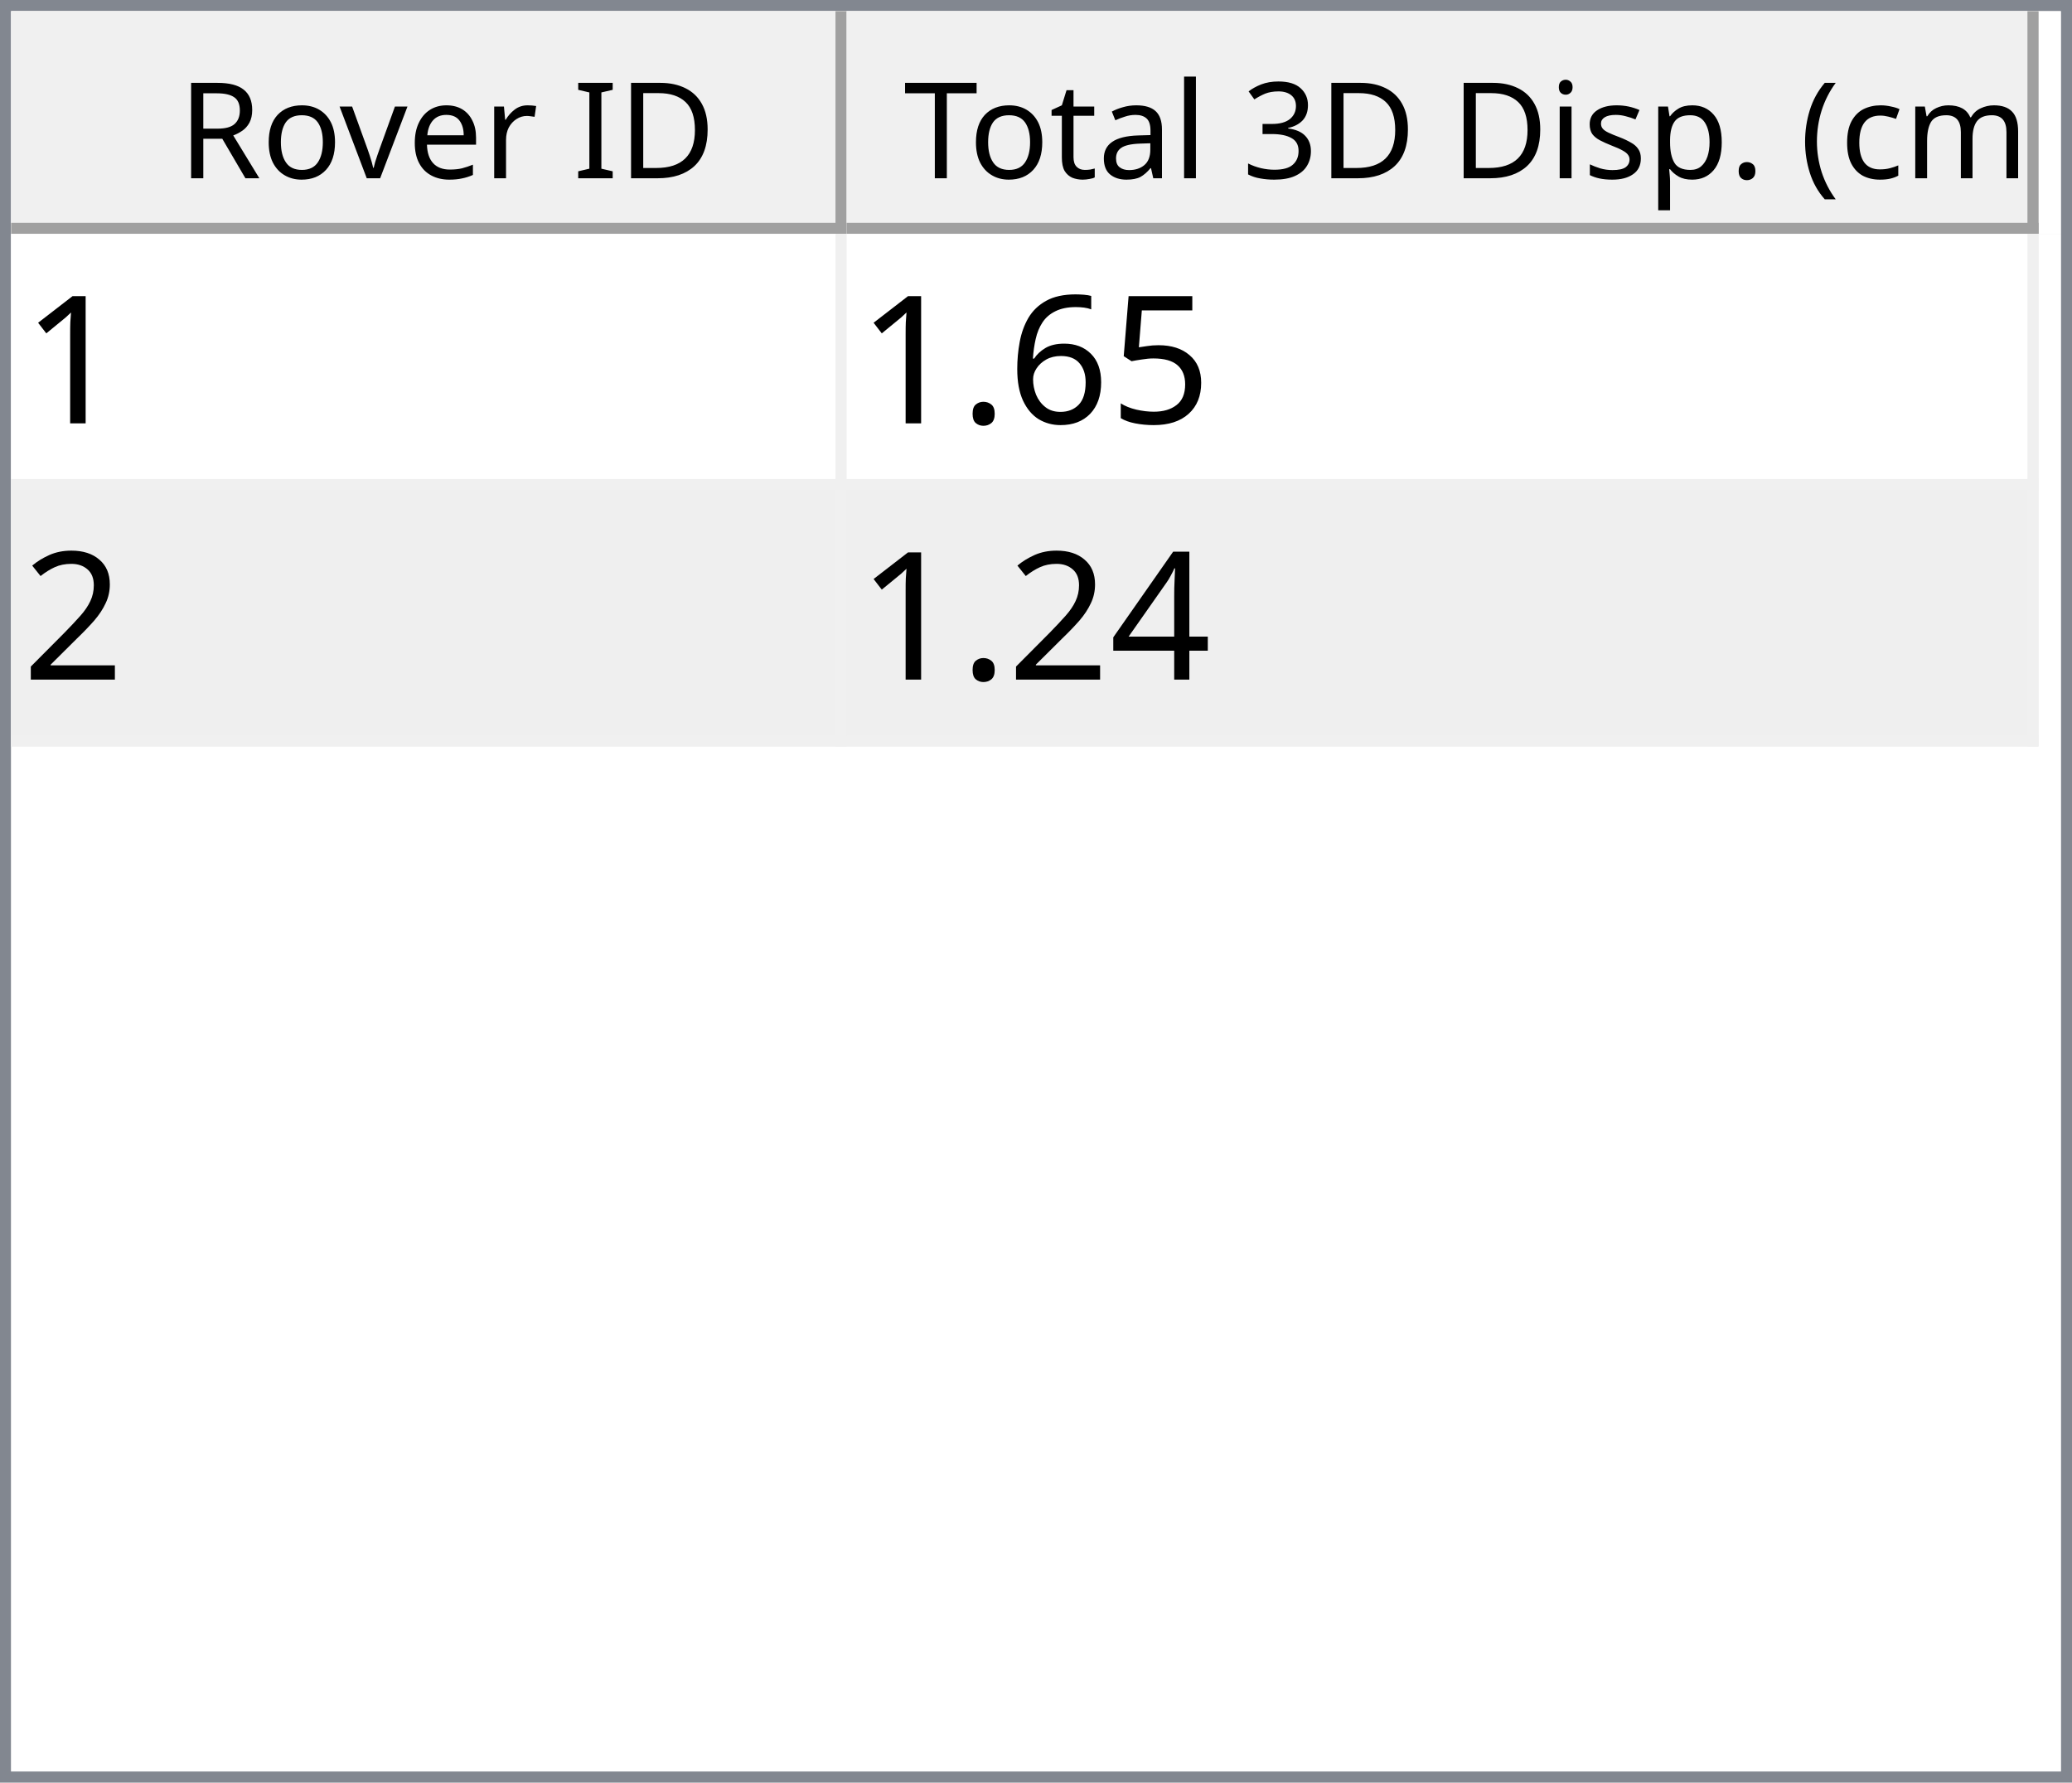
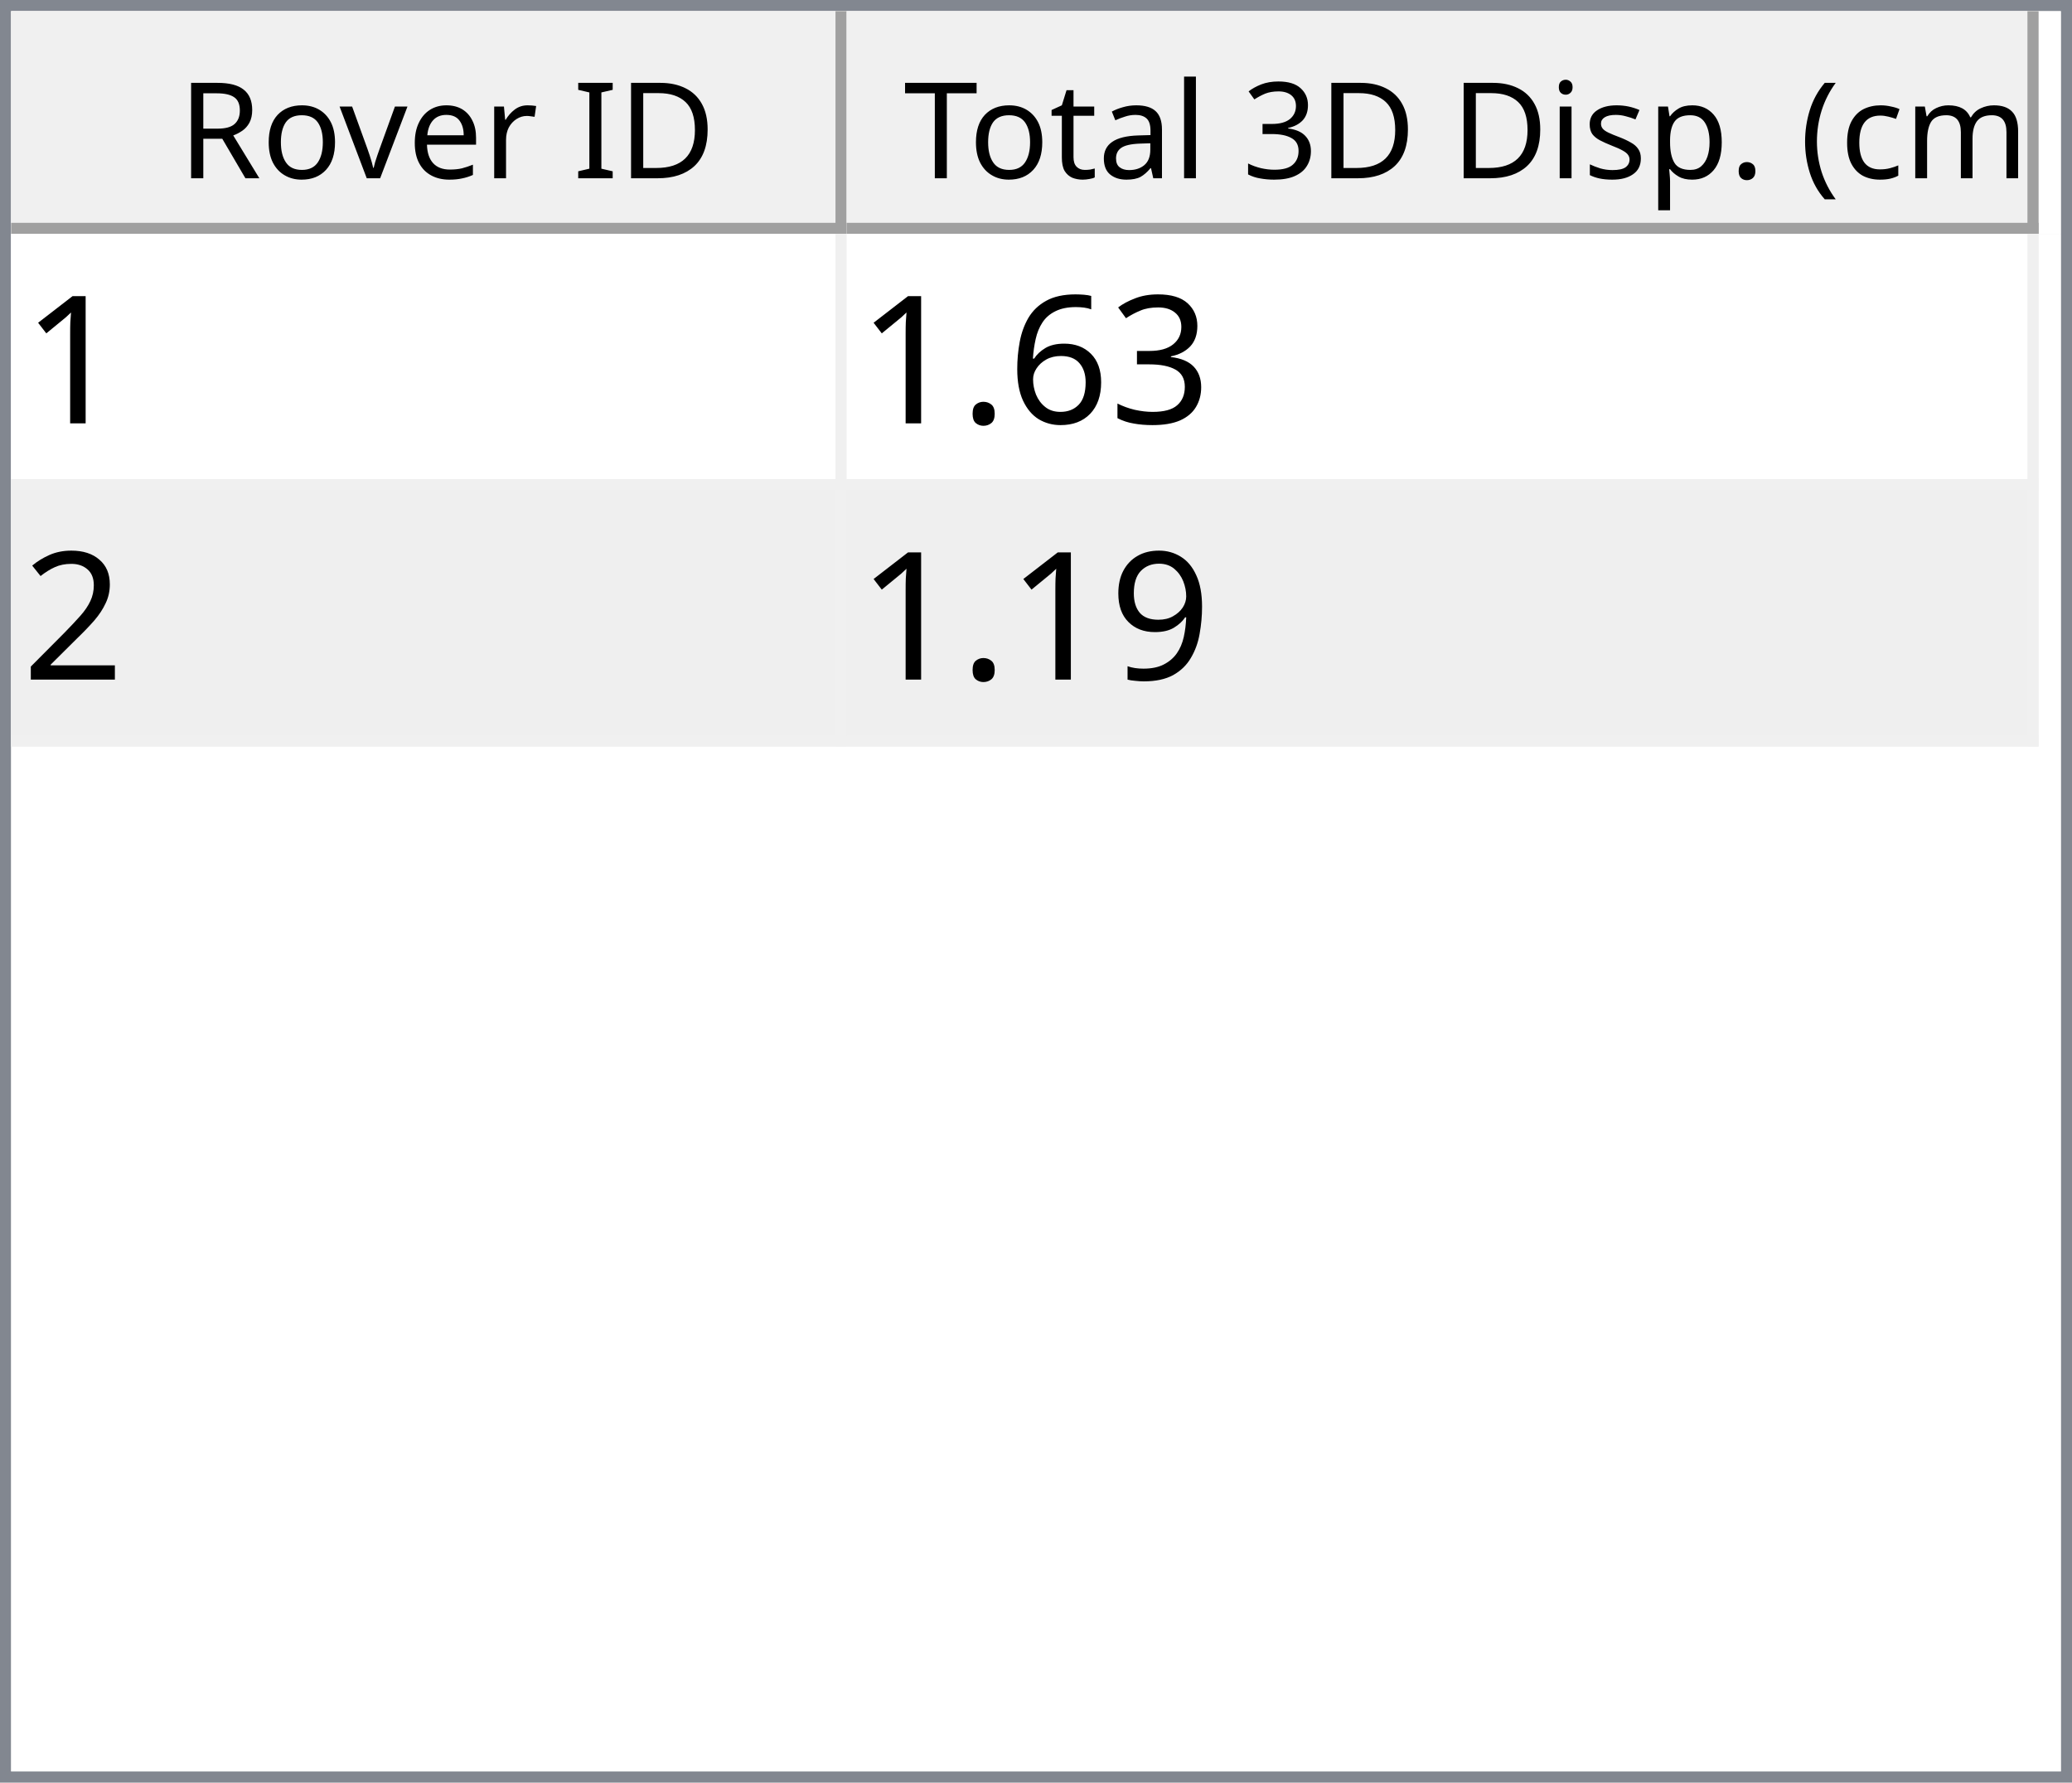
<svg xmlns="http://www.w3.org/2000/svg" style="fill-opacity:1; color-rendering:auto; color-interpolation:auto; text-rendering:auto; stroke:black; stroke-linecap:square; stroke-miterlimit:10; shape-rendering:auto; stroke-opacity:1; fill:black; stroke-dasharray:none; font-weight:normal; stroke-width:1; font-family:'Dialog'; font-style:normal; stroke-linejoin:miter; font-size:12px; stroke-dashoffset:0; image-rendering:auto;" width="186" height="160">
  <defs id="genericDefs" />
  <g>
    <defs id="defs1">
      <clipPath clipPathUnits="userSpaceOnUse" id="clipPath1">
        <path d="M0 0 L186 0 L186 160 L0 160 L0 0 Z" />
      </clipPath>
      <clipPath clipPathUnits="userSpaceOnUse" id="clipPath2">
        <path d="M0 0 L0 160 L186 160 L186 0 Z" />
      </clipPath>
      <clipPath clipPathUnits="userSpaceOnUse" id="clipPath3">
        <path d="M0 0 L0 20 L184 20 L184 0 Z" />
      </clipPath>
      <clipPath clipPathUnits="userSpaceOnUse" id="clipPath4">
        <path d="M0 0 L0 20 L75 20 L75 0 Z" />
      </clipPath>
      <clipPath clipPathUnits="userSpaceOnUse" id="clipPath5">
        <path d="M1 1 L1 19 L74 19 L74 1 Z" />
      </clipPath>
      <clipPath clipPathUnits="userSpaceOnUse" id="clipPath6">
        <path d="M0 0 L0 18 L73 18 L73 0 Z" />
      </clipPath>
      <clipPath clipPathUnits="userSpaceOnUse" id="clipPath7">
        <path d="M-0.5 -0.5 L-0.5 19.5 L74.5 19.5 L74.5 -0.5 Z" />
      </clipPath>
      <clipPath clipPathUnits="userSpaceOnUse" id="clipPath8">
        <path d="M0 0 L0 20 L107 20 L107 0 Z" />
      </clipPath>
      <clipPath clipPathUnits="userSpaceOnUse" id="clipPath9">
        <path d="M1 1 L1 19 L106 19 L106 1 Z" />
      </clipPath>
      <clipPath clipPathUnits="userSpaceOnUse" id="clipPath10">
        <path d="M0 0 L0 18 L105 18 L105 0 Z" />
      </clipPath>
      <clipPath clipPathUnits="userSpaceOnUse" id="clipPath11">
        <path d="M-0.5 -0.5 L-0.5 19.5 L106.5 19.5 L106.5 -0.5 Z" />
      </clipPath>
      <clipPath clipPathUnits="userSpaceOnUse" id="clipPath12">
        <path d="M0 0 L0 138 L184 138 L184 0 Z" />
      </clipPath>
      <clipPath clipPathUnits="userSpaceOnUse" id="clipPath13">
        <path d="M0 0 L0 46 L182 46 L182 0 Z" />
      </clipPath>
      <clipPath clipPathUnits="userSpaceOnUse" id="clipPath14">
        <path d="M-0.5 -0.5 L-0.5 45.5 L181.5 45.5 L181.5 -0.5 Z" />
      </clipPath>
      <clipPath clipPathUnits="userSpaceOnUse" id="clipPath15">
        <path d="M0 0 L0 22 L74 22 L74 0 Z" />
      </clipPath>
      <clipPath clipPathUnits="userSpaceOnUse" id="clipPath16">
        <path d="M0 0 L0 22 L106 22 L106 0 Z" />
      </clipPath>
      <font horiz-adv-x="64.551" id="font1">
        <font-face ascent="107.91" descent="25.098" units-per-em="100" style="font-style:normal; font-family:Segoe UI; font-weight:normal;" />
        <missing-glyph horiz-adv-x="64.551" d="M8.109 0 L8.109 68.266 L56.453 68.266 L56.453 0 L8.109 0 ZM15.328 7.234 L49.219 7.234 L49.219 61.031 L15.328 61.031 L15.328 7.234 Z" />
        <glyph unicode="D" horiz-adv-x="70.117" d="M9.188 0 L9.188 70.016 L28.516 70.016 Q65.531 70.016 65.531 35.891 Q65.531 19.672 55.25 9.836 Q44.969 0 27.734 0 L9.188 0 ZM17.391 62.594 L17.391 7.422 L27.828 7.422 Q41.609 7.422 49.273 14.797 Q56.938 22.172 56.938 35.688 Q56.938 62.594 28.328 62.594 L17.391 62.594 Z" />
        <glyph unicode="I" horiz-adv-x="26.611" d="M17.391 0 L9.188 0 L9.188 70.016 L17.391 70.016 L17.391 0 Z" />
        <glyph unicode=" " horiz-adv-x="27.393" d="" />
        <glyph unicode="r" horiz-adv-x="34.766" d="M34.188 41.891 Q32.078 43.5 28.125 43.5 Q23 43.5 19.555 38.672 Q16.109 33.844 16.109 25.484 L16.109 0 L8.109 0 L8.109 50 L16.109 50 L16.109 39.703 L16.312 39.703 Q18.016 44.969 21.531 47.922 Q25.047 50.875 29.391 50.875 Q32.516 50.875 34.188 50.203 L34.188 41.891 Z" />
        <glyph unicode="e" horiz-adv-x="52.295" d="M48.297 23 L12.984 23 Q13.188 14.656 17.484 10.109 Q21.781 5.562 29.297 5.562 Q37.75 5.562 44.828 11.141 L44.828 3.609 Q38.234 -1.172 27.391 -1.172 Q16.797 -1.172 10.742 5.641 Q4.688 12.453 4.688 24.812 Q4.688 36.469 11.305 43.82 Q17.922 51.172 27.734 51.172 Q37.547 51.172 42.922 44.828 Q48.297 38.484 48.297 27.203 L48.297 23 ZM40.094 29.781 Q40.047 36.719 36.75 40.578 Q33.453 44.438 27.594 44.438 Q21.922 44.438 17.969 40.383 Q14.016 36.328 13.094 29.781 L40.094 29.781 Z" />
        <glyph unicode="v" horiz-adv-x="47.9" d="M47.406 50 L27.484 0 L19.625 0 L0.688 50 L9.469 50 L22.172 13.672 Q23.578 9.672 23.922 6.688 L24.125 6.688 Q24.609 10.453 25.688 13.484 L38.969 50 L47.406 50 Z" />
        <glyph unicode="o" horiz-adv-x="58.594" d="M29 -1.172 Q17.922 -1.172 11.305 5.836 Q4.688 12.844 4.688 24.422 Q4.688 37.016 11.57 44.094 Q18.453 51.172 30.172 51.172 Q41.359 51.172 47.633 44.289 Q53.906 37.406 53.906 25.203 Q53.906 13.234 47.141 6.031 Q40.375 -1.172 29 -1.172 ZM29.594 44.438 Q21.875 44.438 17.383 39.188 Q12.891 33.938 12.891 24.703 Q12.891 15.828 17.43 10.695 Q21.969 5.562 29.594 5.562 Q37.359 5.562 41.531 10.594 Q45.703 15.625 45.703 24.906 Q45.703 34.281 41.531 39.359 Q37.359 44.438 29.594 44.438 Z" />
        <glyph unicode="R" horiz-adv-x="59.814" d="M59.375 0 L49.609 0 L37.891 19.625 Q36.281 22.359 34.766 24.289 Q33.25 26.219 31.664 27.438 Q30.078 28.656 28.25 29.219 Q26.422 29.781 24.125 29.781 L17.391 29.781 L17.391 0 L9.188 0 L9.188 70.016 L30.078 70.016 Q34.672 70.016 38.555 68.867 Q42.438 67.719 45.289 65.375 Q48.141 63.031 49.758 59.547 Q51.375 56.062 51.375 51.375 Q51.375 47.703 50.273 44.656 Q49.172 41.609 47.148 39.211 Q45.125 36.812 42.266 35.133 Q39.406 33.453 35.844 32.516 L35.844 32.328 Q37.594 31.547 38.891 30.547 Q40.188 29.547 41.359 28.18 Q42.531 26.812 43.68 25.078 Q44.828 23.344 46.234 21.047 L59.375 0 ZM17.391 62.594 L17.391 37.203 L28.516 37.203 Q31.594 37.203 34.203 38.133 Q36.812 39.062 38.719 40.797 Q40.625 42.531 41.703 45.047 Q42.781 47.562 42.781 50.688 Q42.781 56.297 39.141 59.445 Q35.5 62.594 28.609 62.594 L17.391 62.594 Z" />
        <glyph unicode=")" horiz-adv-x="30.176" d="M8.297 -15.922 L1.172 -15.922 Q16.406 2.344 16.406 26.812 Q16.406 51.469 1.078 70.016 L8.297 70.016 Q23.531 52.156 23.531 26.703 Q23.531 1.375 8.297 -15.922 Z" />
        <glyph unicode="m" horiz-adv-x="86.133" d="M79.109 0 L71.094 0 L71.094 28.719 Q71.094 37.016 68.531 40.727 Q65.969 44.438 59.906 44.438 Q54.781 44.438 51.195 39.75 Q47.609 35.062 47.609 28.516 L47.609 0 L39.594 0 L39.594 29.688 Q39.594 44.438 28.219 44.438 Q22.953 44.438 19.531 40.016 Q16.109 35.594 16.109 28.516 L16.109 0 L8.109 0 L8.109 50 L16.109 50 L16.109 42.094 L16.312 42.094 Q21.625 51.172 31.844 51.172 Q36.969 51.172 40.773 48.312 Q44.578 45.453 46 40.828 Q51.562 51.172 62.594 51.172 Q79.109 51.172 79.109 30.812 L79.109 0 Z" />
        <glyph unicode="c" horiz-adv-x="46.191" d="M42.188 2.297 Q36.422 -1.172 28.516 -1.172 Q17.828 -1.172 11.258 5.789 Q4.688 12.75 4.688 23.828 Q4.688 36.188 11.766 43.68 Q18.844 51.172 30.672 51.172 Q37.25 51.172 42.281 48.734 L42.281 40.531 Q36.719 44.438 30.375 44.438 Q22.703 44.438 17.797 38.945 Q12.891 33.453 12.891 24.516 Q12.891 15.719 17.508 10.641 Q22.125 5.562 29.891 5.562 Q36.422 5.562 42.188 9.906 L42.188 2.297 Z" />
        <glyph unicode="(" horiz-adv-x="30.176" d="M29.109 -15.922 L21.969 -15.922 Q6.844 1.375 6.844 26.703 Q6.844 52.156 21.969 70.016 L29.203 70.016 Q13.875 51.469 13.875 26.812 Q13.875 2.344 29.109 -15.922 Z" />
        <glyph unicode="." horiz-adv-x="21.68" d="M10.891 -1.078 Q8.641 -1.078 7.055 0.539 Q5.469 2.156 5.469 4.391 Q5.469 6.641 7.055 8.273 Q8.641 9.906 10.891 9.906 Q13.188 9.906 14.797 8.273 Q16.406 6.641 16.406 4.391 Q16.406 2.156 14.797 0.539 Q13.188 -1.078 10.891 -1.078 Z" />
        <glyph unicode="p" horiz-adv-x="58.789" d="M16.312 7.234 L16.109 7.234 L16.109 -23 L8.109 -23 L8.109 50 L16.109 50 L16.109 41.219 L16.312 41.219 Q22.219 51.172 33.594 51.172 Q43.266 51.172 48.688 44.461 Q54.109 37.75 54.109 26.469 Q54.109 13.922 48 6.375 Q41.891 -1.172 31.297 -1.172 Q21.578 -1.172 16.312 7.234 ZM16.109 27.391 L16.109 20.406 Q16.109 14.203 20.141 9.883 Q24.172 5.562 30.375 5.562 Q37.641 5.562 41.773 11.133 Q45.906 16.703 45.906 26.609 Q45.906 34.969 42.047 39.703 Q38.188 44.438 31.594 44.438 Q24.609 44.438 20.359 39.578 Q16.109 34.719 16.109 27.391 Z" />
        <glyph unicode="s" horiz-adv-x="42.432" d="M5.078 1.812 L5.078 10.406 Q11.625 5.562 19.484 5.562 Q30.031 5.562 30.031 12.594 Q30.031 14.594 29.125 15.992 Q28.219 17.391 26.68 18.461 Q25.141 19.531 23.07 20.383 Q21 21.234 18.609 22.172 Q15.281 23.484 12.766 24.828 Q10.25 26.172 8.57 27.859 Q6.891 29.547 6.031 31.695 Q5.172 33.844 5.172 36.719 Q5.172 40.234 6.789 42.945 Q8.406 45.656 11.086 47.484 Q13.766 49.312 17.211 50.242 Q20.656 51.172 24.312 51.172 Q30.812 51.172 35.938 48.922 L35.938 40.828 Q30.422 44.438 23.25 44.438 Q21 44.438 19.195 43.922 Q17.391 43.406 16.094 42.477 Q14.797 41.547 14.086 40.258 Q13.375 38.969 13.375 37.406 Q13.375 35.453 14.086 34.133 Q14.797 32.812 16.164 31.789 Q17.531 30.766 19.484 29.938 Q21.438 29.109 23.922 28.125 Q27.25 26.859 29.883 25.516 Q32.516 24.172 34.375 22.484 Q36.234 20.797 37.234 18.602 Q38.234 16.406 38.234 13.375 Q38.234 9.672 36.602 6.938 Q34.969 4.203 32.234 2.398 Q29.5 0.594 25.93 -0.289 Q22.359 -1.172 18.453 -1.172 Q10.75 -1.172 5.078 1.812 Z" />
        <glyph unicode="i" horiz-adv-x="24.219" d="M12.203 62.703 Q10.062 62.703 8.547 64.164 Q7.031 65.625 7.031 67.875 Q7.031 70.125 8.547 71.609 Q10.062 73.094 12.203 73.094 Q14.406 73.094 15.945 71.609 Q17.484 70.125 17.484 67.875 Q17.484 65.719 15.945 64.211 Q14.406 62.703 12.203 62.703 ZM16.109 0 L8.109 0 L8.109 50 L16.109 50 L16.109 0 Z" />
        <glyph unicode="3" horiz-adv-x="53.906" d="M46.531 19.828 Q46.531 15.094 44.75 11.211 Q42.969 7.328 39.719 4.57 Q36.469 1.812 31.93 0.297 Q27.391 -1.219 21.922 -1.219 Q11.922 -1.219 6 2.594 L6 11.188 Q13.094 5.609 22.219 5.609 Q25.875 5.609 28.828 6.539 Q31.781 7.469 33.906 9.227 Q36.031 10.984 37.18 13.477 Q38.328 15.969 38.328 19.094 Q38.328 32.812 18.797 32.812 L12.984 32.812 L12.984 39.594 L18.5 39.594 Q35.797 39.594 35.797 52.484 Q35.797 64.406 22.609 64.406 Q15.188 64.406 8.688 59.422 L8.688 67.188 Q15.375 71.188 24.609 71.188 Q29 71.188 32.57 69.969 Q36.141 68.75 38.68 66.555 Q41.219 64.359 42.609 61.281 Q44 58.203 44 54.5 Q44 40.672 30.031 36.719 L30.031 36.531 Q33.594 36.141 36.625 34.797 Q39.656 33.453 41.852 31.305 Q44.047 29.156 45.289 26.25 Q46.531 23.344 46.531 19.828 Z" />
        <glyph unicode="l" horiz-adv-x="24.219" d="M16.109 0 L8.109 0 L8.109 74.031 L16.109 74.031 L16.109 0 Z" />
        <glyph unicode="a" horiz-adv-x="50.879" d="M43.891 0 L35.891 0 L35.891 7.812 L35.688 7.812 Q30.469 -1.172 20.312 -1.172 Q12.844 -1.172 8.617 2.781 Q4.391 6.734 4.391 13.281 Q4.391 27.297 20.906 29.594 L35.891 31.688 Q35.891 44.438 25.594 44.438 Q16.547 44.438 9.281 38.281 L9.281 46.484 Q16.656 51.172 26.266 51.172 Q43.891 51.172 43.891 32.516 L43.891 0 ZM35.891 25.297 L23.828 23.641 Q18.266 22.859 15.43 20.875 Q12.594 18.891 12.594 13.875 Q12.594 10.203 15.211 7.883 Q17.828 5.562 22.172 5.562 Q28.125 5.562 32.008 9.742 Q35.891 13.922 35.891 20.312 L35.891 25.297 Z" />
        <glyph unicode="t" horiz-adv-x="33.887" d="M31.297 0.484 Q28.469 -1.078 23.828 -1.078 Q10.688 -1.078 10.688 13.578 L10.688 43.172 L2.094 43.172 L2.094 50 L10.688 50 L10.688 62.203 L18.703 64.797 L18.703 50 L31.297 50 L31.297 43.172 L18.703 43.172 L18.703 14.984 Q18.703 9.969 20.414 7.82 Q22.125 5.672 26.078 5.672 Q29.109 5.672 31.297 7.328 L31.297 0.484 Z" />
        <glyph unicode="T" horiz-adv-x="52.393" d="M50.594 62.594 L30.375 62.594 L30.375 0 L22.172 0 L22.172 62.594 L2 62.594 L2 70.016 L50.594 70.016 L50.594 62.594 Z" />
      </font>
      <font horiz-adv-x="75.0" id="font2">
        <font-face ascent="100.537" descent="21.973" units-per-em="100" style="font-style:normal; font-family:sans-serif; font-weight:normal;" />
        <missing-glyph horiz-adv-x="75.0" d="M12.5 0 L12.5 62.5 L62.5 62.5 L62.5 0 L12.5 0 ZM14.062 1.562 L60.938 1.562 L60.938 60.938 L14.062 60.938 L14.062 1.562 Z" />
        <glyph unicode="1" horiz-adv-x="55.615" d="M37.25 0 L28.469 0 L28.469 56 Q25.297 52.984 20.141 49.953 Q14.984 46.922 10.891 45.406 L10.891 53.906 Q18.266 57.375 23.781 62.305 Q29.297 67.234 31.594 71.875 L37.25 71.875 L37.25 0 Z" />
-         <glyph unicode="5" horiz-adv-x="55.615" d="M4.156 18.75 L13.375 19.531 Q14.406 12.797 18.141 9.398 Q21.875 6 27.156 6 Q33.5 6 37.891 10.789 Q42.281 15.578 42.281 23.484 Q42.281 31 38.062 35.352 Q33.844 39.703 27 39.703 Q22.75 39.703 19.336 37.773 Q15.922 35.844 13.969 32.766 L5.719 33.844 L12.641 70.609 L48.25 70.609 L48.25 62.203 L19.672 62.203 L15.828 42.969 Q22.266 47.469 29.344 47.469 Q38.719 47.469 45.164 40.969 Q51.609 34.469 51.609 24.266 Q51.609 14.547 45.953 7.469 Q39.062 -1.219 27.156 -1.219 Q17.391 -1.219 11.211 4.25 Q5.031 9.719 4.156 18.75 Z" />
+         <glyph unicode="3" horiz-adv-x="55.615" d="M4.203 18.891 L12.984 20.062 Q14.5 12.594 18.141 9.297 Q21.781 6 27 6 Q33.203 6 37.477 10.297 Q41.75 14.594 41.75 20.953 Q41.75 27 37.797 30.93 Q33.844 34.859 27.734 34.859 Q25.25 34.859 21.531 33.891 L22.516 41.609 Q23.391 41.5 23.922 41.5 Q29.547 41.5 34.039 44.43 Q38.531 47.359 38.531 53.469 Q38.531 58.297 35.258 61.477 Q31.984 64.656 26.812 64.656 Q21.688 64.656 18.266 61.43 Q14.844 58.203 13.875 51.766 L5.078 53.328 Q6.688 62.156 12.398 67.016 Q18.109 71.875 26.609 71.875 Q32.469 71.875 37.398 69.359 Q42.328 66.844 44.945 62.5 Q47.562 58.156 47.562 53.266 Q47.562 48.641 45.07 44.828 Q42.578 41.016 37.703 38.766 Q44.047 37.312 47.562 32.695 Q51.078 28.078 51.078 21.141 Q51.078 11.766 44.242 5.25 Q37.406 -1.266 26.953 -1.266 Q17.531 -1.266 11.305 4.352 Q5.078 9.969 4.203 18.891 Z" />
        <glyph unicode="6" horiz-adv-x="55.615" d="M49.75 54.047 L41.016 53.375 Q39.844 58.547 37.703 60.891 Q34.125 64.656 28.906 64.656 Q24.703 64.656 21.531 62.312 Q17.391 59.281 14.992 53.469 Q12.594 47.656 12.5 36.922 Q15.672 41.75 20.266 44.094 Q24.859 46.438 29.891 46.438 Q38.672 46.438 44.852 39.969 Q51.031 33.5 51.031 23.25 Q51.031 16.5 48.125 10.719 Q45.219 4.938 40.141 1.859 Q35.062 -1.219 28.609 -1.219 Q17.625 -1.219 10.695 6.859 Q3.766 14.938 3.766 33.5 Q3.766 54.25 11.422 63.672 Q18.109 71.875 29.438 71.875 Q37.891 71.875 43.289 67.141 Q48.688 62.406 49.75 54.047 ZM13.875 23.188 Q13.875 18.656 15.797 14.508 Q17.719 10.359 21.188 8.18 Q24.656 6 28.469 6 Q34.031 6 38.039 10.492 Q42.047 14.984 42.047 22.703 Q42.047 30.125 38.086 34.398 Q34.125 38.672 28.125 38.672 Q22.172 38.672 18.023 34.398 Q13.875 30.125 13.875 23.188 Z" />
        <glyph unicode="." horiz-adv-x="27.783" d="M9.078 0 L9.078 10.016 L19.094 10.016 L19.094 0 L9.078 0 Z" />
        <glyph unicode="2" horiz-adv-x="55.615" d="M50.344 8.453 L50.344 0 L3.031 0 Q2.938 3.172 4.047 6.109 Q5.859 10.938 9.836 15.625 Q13.812 20.312 21.344 26.469 Q33.016 36.031 37.117 41.625 Q41.219 47.219 41.219 52.203 Q41.219 57.422 37.477 61.008 Q33.734 64.594 27.734 64.594 Q21.391 64.594 17.578 60.789 Q13.766 56.984 13.719 50.25 L4.688 51.172 Q5.609 61.281 11.664 66.578 Q17.719 71.875 27.938 71.875 Q38.234 71.875 44.242 66.164 Q50.25 60.453 50.25 52 Q50.25 47.703 48.492 43.555 Q46.734 39.406 42.656 34.812 Q38.578 30.219 29.109 22.219 Q21.188 15.578 18.945 13.211 Q16.703 10.844 15.234 8.453 L50.344 8.453 Z" />
-         <glyph unicode="4" horiz-adv-x="55.615" d="M32.328 0 L32.328 17.141 L1.266 17.141 L1.266 25.203 L33.938 71.578 L41.109 71.578 L41.109 25.203 L50.781 25.203 L50.781 17.141 L41.109 17.141 L41.109 0 L32.328 0 ZM32.328 25.203 L32.328 57.469 L9.906 25.203 L32.328 25.203 Z" />
+         <glyph unicode="9" horiz-adv-x="55.615" d="M5.469 16.547 L13.922 17.328 Q14.984 11.375 18.016 8.688 Q21.047 6 25.781 6 Q29.828 6 32.883 7.859 Q35.938 9.719 37.891 12.82 Q39.844 15.922 41.164 21.195 Q42.484 26.469 42.484 31.938 Q42.484 32.516 42.438 33.688 Q39.797 29.5 35.234 26.883 Q30.672 24.266 25.344 24.266 Q16.453 24.266 10.305 30.711 Q4.156 37.156 4.156 47.703 Q4.156 58.594 10.578 65.234 Q17 71.875 26.656 71.875 Q33.641 71.875 39.43 68.117 Q45.219 64.359 48.219 57.398 Q51.219 50.438 51.219 37.25 Q51.219 23.531 48.242 15.406 Q45.266 7.281 39.383 3.031 Q33.5 -1.219 25.594 -1.219 Q17.188 -1.219 11.867 3.445 Q6.547 8.109 5.469 16.547 ZM41.453 48.141 Q41.453 55.719 37.43 60.156 Q33.406 64.594 27.734 64.594 Q21.875 64.594 17.531 59.812 Q13.188 55.031 13.188 47.406 Q13.188 40.578 17.312 36.305 Q21.438 32.031 27.484 32.031 Q33.594 32.031 37.523 36.305 Q41.453 40.578 41.453 48.141 Z" />
      </font>
    </defs>
    <g style="fill:white; stroke:white;">
      <rect x="0" y="0" width="186" style="clip-path:url(#clipPath1); stroke:none;" height="160" />
    </g>
    <g style="fill:white; text-rendering:optimizeSpeed; color-rendering:optimizeSpeed; image-rendering:optimizeSpeed; shape-rendering:crispEdges; stroke:white; color-interpolation:sRGB;">
      <rect x="0" width="186" height="160" y="0" style="stroke:none;" />
      <path style="stroke:none;" d="M0 160 L186 160 L186 0 L0 0 Z" />
    </g>
    <g style="fill:rgb(240,240,240); font-family:'Segoe UI'; stroke:rgb(240,240,240);">
      <rect x="0" y="0" width="186" style="clip-path:url(#clipPath2); stroke:none;" height="160" />
    </g>
    <g style="fill:rgb(130,135,144); font-family:'Segoe UI'; stroke:rgb(130,135,144);">
      <path d="M0 0 L186 0 L186 160 L0 160 L0 0 ZM1 1 L185 1 L185 159 L1 159 L1 1 Z" style="fill-rule:evenodd; clip-path:url(#clipPath2); stroke:none;" />
    </g>
    <g style="fill:white; font-family:'Segoe UI'; stroke:white;" transform="translate(1,1)">
      <rect x="0" y="0" width="184" style="clip-path:url(#clipPath3); stroke:none;" height="20" />
    </g>
    <g style="fill:rgb(240,240,240); font-family:'Segoe UI'; stroke:rgb(240,240,240);" transform="translate(1,1)">
      <rect x="0" y="0" width="75" style="clip-path:url(#clipPath4); stroke:none;" height="20" />
    </g>
    <g style="font-family:'Segoe UI';" transform="translate(2,2)">
      <text x="14" xml:space="preserve" y="14" style="clip-path:url(#clipPath6); stroke:none;">Rover ID</text>
    </g>
    <g style="fill:rgb(160,160,160); font-family:'Segoe UI'; stroke:rgb(160,160,160); stroke-linejoin:bevel;" transform="translate(1.5,1.5)">
      <line x1="74" x2="74" y1="0" style="fill:none; clip-path:url(#clipPath7);" y2="19" />
    </g>
    <g style="fill:rgb(160,160,160); font-family:'Segoe UI'; stroke:rgb(160,160,160); stroke-linejoin:bevel;" transform="matrix(1,0,0,1,1,1) translate(0.5,0.5)">
      <line x1="0" x2="74" y1="19" style="fill:none; clip-path:url(#clipPath7);" y2="19" />
    </g>
    <g style="fill:rgb(240,240,240); font-family:'Segoe UI'; stroke:rgb(240,240,240);" transform="translate(76,1)">
      <rect x="0" y="0" width="107" style="clip-path:url(#clipPath8); stroke:none;" height="20" />
    </g>
    <g style="font-family:'Segoe UI';" transform="translate(77,2)">
      <text x="1" xml:space="preserve" y="14" style="clip-path:url(#clipPath10); stroke:none;"> Total 3D Disp. (cm)</text>
    </g>
    <g style="fill:rgb(160,160,160); font-family:'Segoe UI'; stroke:rgb(160,160,160); stroke-linejoin:bevel;" transform="translate(76.5,1.5)">
      <line x1="106" x2="106" y1="0" style="fill:none; clip-path:url(#clipPath11);" y2="19" />
    </g>
    <g style="fill:rgb(160,160,160); font-family:'Segoe UI'; stroke:rgb(160,160,160); stroke-linejoin:bevel;" transform="matrix(1,0,0,1,76,1) translate(0.5,0.5)">
      <line x1="0" x2="106" y1="19" style="fill:none; clip-path:url(#clipPath11);" y2="19" />
    </g>
    <g style="fill:white; font-family:'Segoe UI'; stroke:white;" transform="translate(1,21)">
      <rect x="0" y="0" width="184" style="clip-path:url(#clipPath12); stroke:none;" height="138" />
    </g>
    <g style="fill:rgb(240,240,240); font-size:16px; font-family:sans-serif; stroke:rgb(240,240,240);" transform="translate(1,21)">
      <rect x="0" y="0" width="182" style="clip-path:url(#clipPath13); stroke:none;" height="46" />
      <line transform="translate(0.5,0.5)" x1="0" x2="181" y1="22" style="clip-path:url(#clipPath14); fill:none; stroke-linejoin:bevel;" y2="22" />
    </g>
    <g transform="matrix(1,0,0,1,1,21) translate(0.5,0.5)" style="fill:rgb(240,240,240); font-size:16px; font-family:sans-serif; stroke:rgb(240,240,240); stroke-linejoin:bevel;">
      <line x1="0" x2="181" y1="45" style="fill:none; clip-path:url(#clipPath14);" y2="45" />
    </g>
    <g transform="matrix(1,0,0,1,1,21) translate(0.5,0.5)" style="fill:rgb(240,240,240); font-size:16px; font-family:sans-serif; stroke:rgb(240,240,240); stroke-linejoin:bevel;">
      <line x1="74" x2="74" y1="0" style="fill:none; clip-path:url(#clipPath14);" y2="45" />
    </g>
    <g transform="matrix(1,0,0,1,1,21) translate(0.5,0.5)" style="fill:rgb(240,240,240); font-size:16px; font-family:sans-serif; stroke:rgb(240,240,240); stroke-linejoin:bevel;">
      <line x1="181" x2="181" y1="0" style="fill:none; clip-path:url(#clipPath14);" y2="45" />
    </g>
    <g style="fill:white; font-size:16px; font-family:sans-serif; stroke:white;" transform="matrix(1,0,0,1,1,21)">
      <rect x="0" y="0" width="74" style="clip-path:url(#clipPath15); stroke:none;" height="22" />
      <text x="1" y="17" style="fill:black; clip-path:url(#clipPath15); stroke:none;" xml:space="preserve">1</text>
    </g>
    <g style="fill:white; font-size:16px; font-family:sans-serif; stroke:white;" transform="matrix(1,0,0,1,1,21) translate(75,0)">
      <rect x="0" y="0" width="106" style="clip-path:url(#clipPath16); stroke:none;" height="22" />
-       <text x="1" y="17" style="fill:black; clip-path:url(#clipPath16); stroke:none;" xml:space="preserve">1.65</text>
+       <text x="1" y="17" style="fill:black; clip-path:url(#clipPath16); stroke:none;" xml:space="preserve">1.63</text>
    </g>
    <g style="fill:rgb(239,239,239); font-size:16px; font-family:sans-serif; stroke:rgb(239,239,239);" transform="matrix(1,0,0,1,1,21) translate(0,23)">
      <rect x="0" y="0" width="74" style="clip-path:url(#clipPath15); stroke:none;" height="22" />
      <text x="1" y="17" style="fill:black; clip-path:url(#clipPath15); stroke:none;" xml:space="preserve">2</text>
    </g>
    <g style="fill:rgb(239,239,239); font-size:16px; font-family:sans-serif; stroke:rgb(239,239,239);" transform="matrix(1,0,0,1,1,21) translate(75,23)">
      <rect x="0" y="0" width="106" style="clip-path:url(#clipPath16); stroke:none;" height="22" />
-       <text x="1" y="17" style="fill:black; clip-path:url(#clipPath16); stroke:none;" xml:space="preserve">1.24</text>
+       <text x="1" y="17" style="fill:black; clip-path:url(#clipPath16); stroke:none;" xml:space="preserve">1.19</text>
    </g>
  </g>
</svg>
